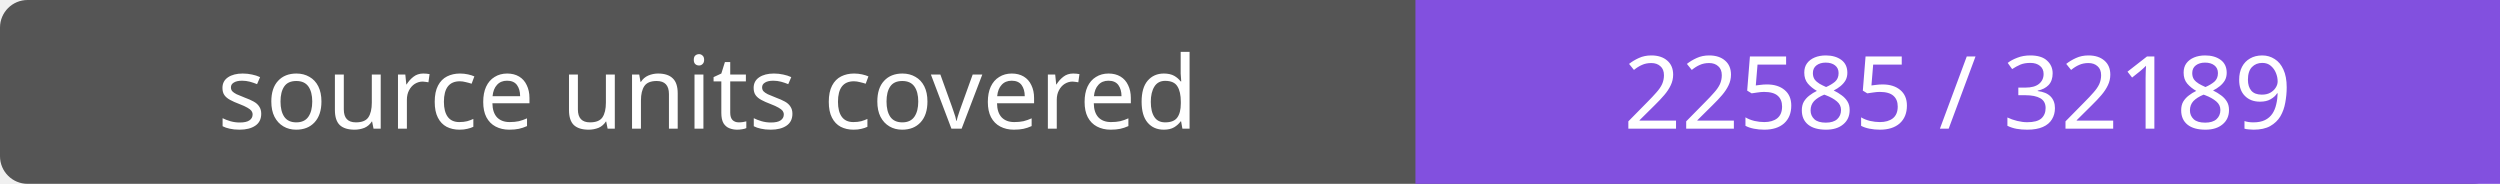
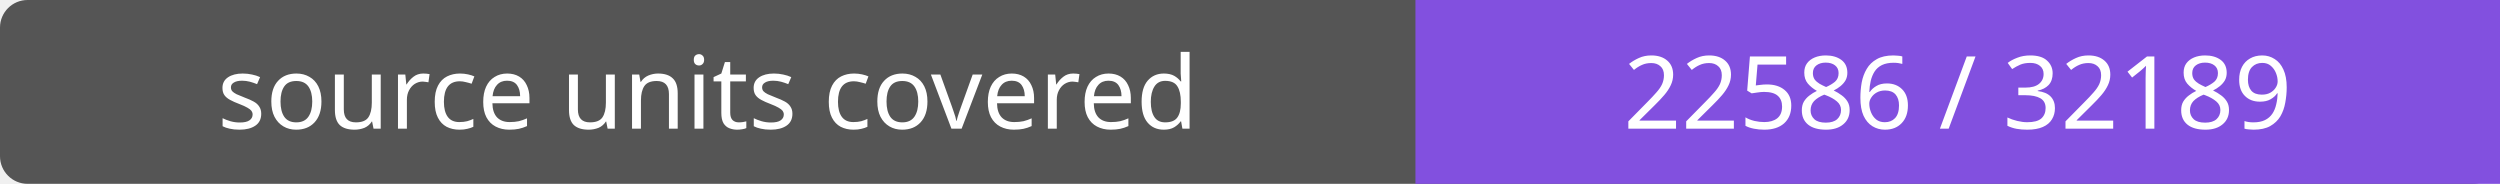
- <svg xmlns="http://www.w3.org/2000/svg" width="272" height="20" role="img" aria-label="source units covered: 22585 / 32189">
+ <svg xmlns="http://www.w3.org/2000/svg" width="272" height="20" role="img" aria-label="source units covered: 22586 / 32189">
  <rect width="272" height="20" rx="3" fill="#555" />
  <path fill="#8250df" d="M154 0h118v20H154z" />
  <g fill="#fff" text-anchor="middle" font-family="Verdana,sans-serif" font-size="11">
    <text x="77.0" y="14">source units covered</text>
-     <text x="213.0" y="14">22585 / 32189</text>
+     <text x="213.0" y="14">22586 / 32189</text>
  </g>
</svg>
